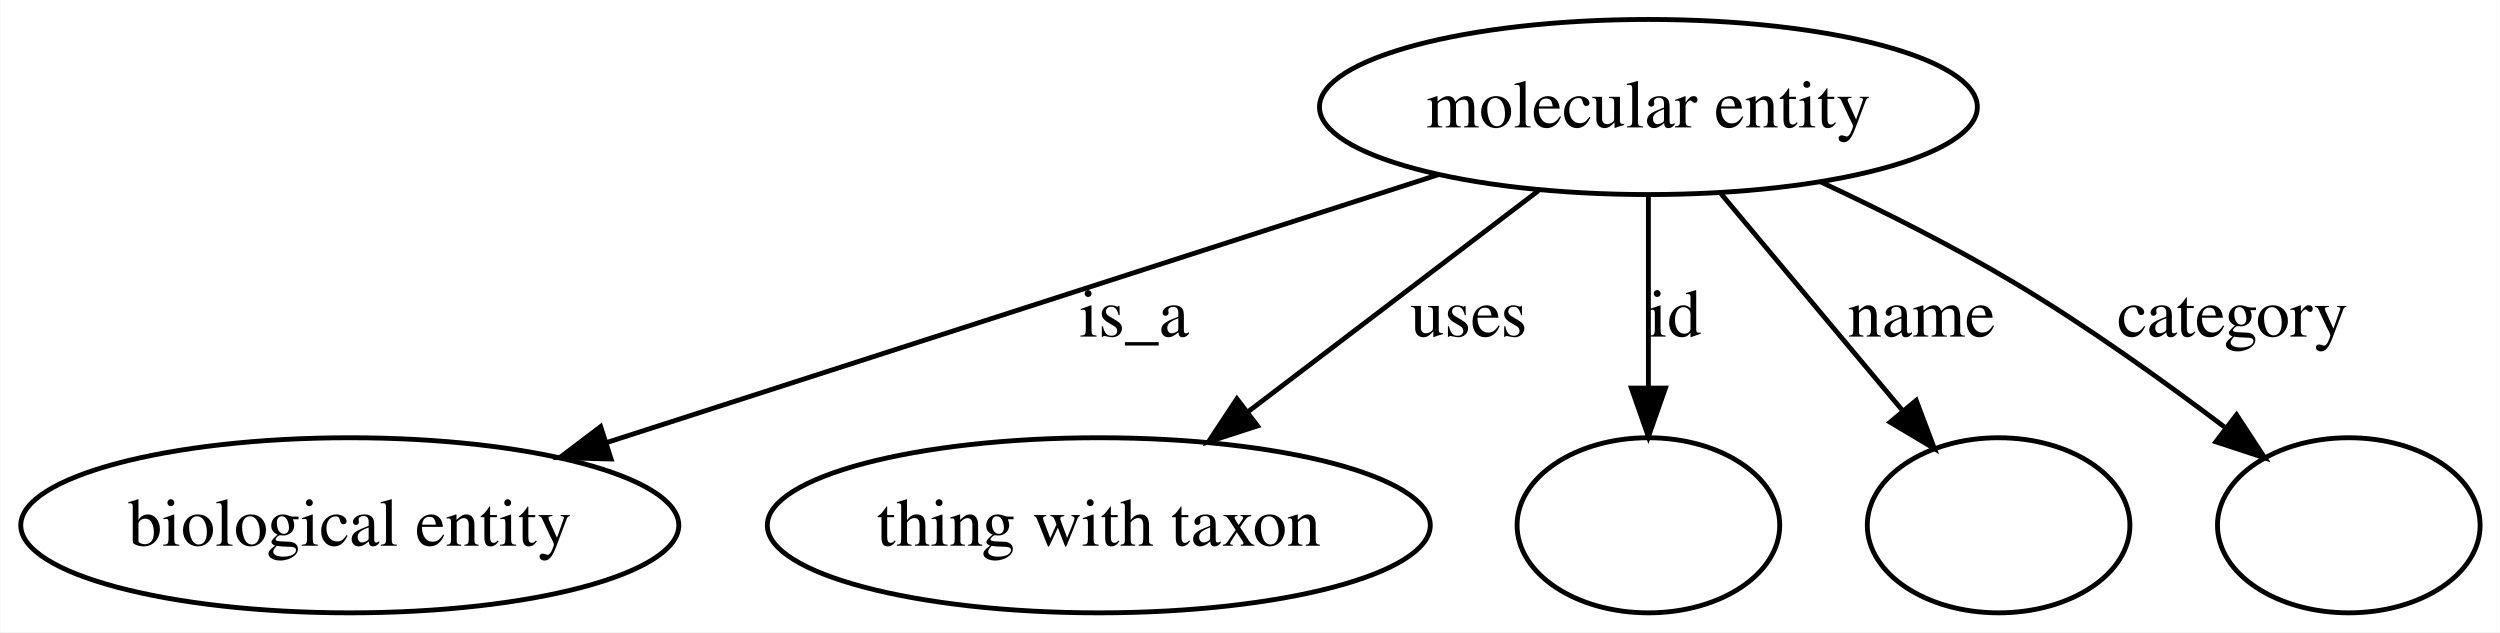
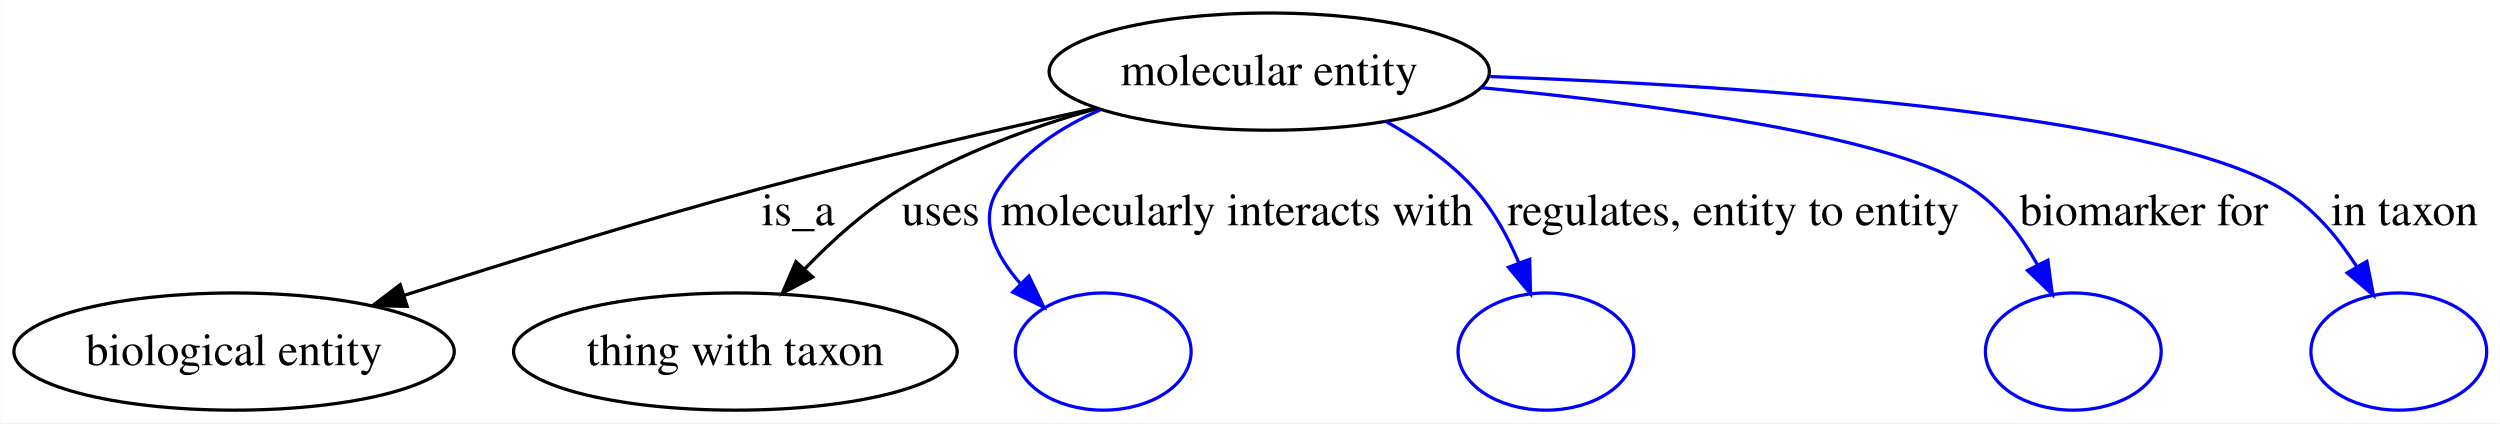
- <svg xmlns="http://www.w3.org/2000/svg" width="514pt" height="130pt" viewBox="0.00 0.00 513.82 130.00">
+ <svg xmlns="http://www.w3.org/2000/svg" width="768pt" height="130pt" viewBox="0.00 0.00 767.82 130.00">
  <g id="graph0" class="graph" transform="scale(1 1) rotate(0) translate(4 126)">
-     <polygon fill="#ffffff" stroke="transparent" points="-4,4 -4,-126 509.822,-126 509.822,4 -4,4" />
+     <polygon fill="#ffffff" stroke="transparent" points="-4,4 -4,-126 763.822,-126 763.822,4 -4,4" />
    <g id="node1" class="node">
-       <ellipse fill="none" stroke="#000000" cx="334.822" cy="-104" rx="67.628" ry="18" />
-       <text text-anchor="middle" x="334.822" y="-99.8" font-family="Times,serif" font-size="14.00" fill="#000000">molecular entity</text>
+       <ellipse fill="none" stroke="#000000" cx="385.822" cy="-104" rx="67.628" ry="18" />
+       <text text-anchor="middle" x="385.822" y="-99.8" font-family="Times,serif" font-size="14.00" fill="#000000">molecular entity</text>
    </g>
    <g id="node2" class="node">
      <ellipse fill="none" stroke="#000000" cx="67.823" cy="-18" rx="67.645" ry="18" />
      <text text-anchor="middle" x="67.823" y="-13.8" font-family="Times,serif" font-size="14.00" fill="#000000">biological entity</text>
    </g>
    <g id="edge1" class="edge">
-       <path fill="none" stroke="#000000" d="M291.628,-90.087C244.998,-75.068 170.697,-51.136 120.63,-35.009" />
-       <polygon fill="#000000" stroke="#000000" points="121.547,-31.628 110.955,-31.893 119.401,-38.29 121.547,-31.628" />
-       <text text-anchor="middle" x="229.098" y="-56.8" font-family="Times,serif" font-size="14.00" fill="#000000">is_a</text>
+       <path fill="none" stroke="#000000" d="M332.681,-92.808C302.266,-86.146 263.47,-77.214 229.271,-68 192.584,-58.116 151.706,-45.438 120.261,-35.322" />
+       <polygon fill="#000000" stroke="#000000" points="120.993,-31.881 110.401,-32.135 118.839,-38.541 120.993,-31.881" />
+       <text text-anchor="middle" x="241.098" y="-56.8" font-family="Times,serif" font-size="14.00" fill="#000000">is_a</text>
    </g>
    <g id="node3" class="node">
      <ellipse fill="none" stroke="#000000" cx="221.822" cy="-18" rx="68.155" ry="18" />
      <text text-anchor="middle" x="221.822" y="-13.8" font-family="Times,serif" font-size="14.00" fill="#000000">thing with taxon</text>
    </g>
    <g id="edge2" class="edge">
-       <path fill="none" stroke="#000000" d="M312.227,-86.803C295.059,-73.737 271.264,-55.628 252.395,-41.267" />
-       <polygon fill="#000000" stroke="#000000" points="254.456,-38.438 244.379,-35.167 250.217,-44.008 254.456,-38.438" />
-       <text text-anchor="middle" x="297.878" y="-56.8" font-family="Times,serif" font-size="14.00" fill="#000000">uses</text>
+       <path fill="none" stroke="#000000" d="M332.962,-92.697C313.178,-87.078 291.069,-79.062 272.712,-68 261.882,-61.473 251.596,-52.2 243.143,-43.409" />
+       <polygon fill="#000000" stroke="#000000" points="245.567,-40.875 236.219,-35.889 240.418,-45.616 245.567,-40.875" />
+       <text text-anchor="middle" x="284.878" y="-56.8" font-family="Times,serif" font-size="14.00" fill="#000000">uses</text>
    </g>
    <g id="node4" class="node">
-       <ellipse fill="none" stroke="#000000" cx="334.822" cy="-18" rx="27" ry="18" />
+       <ellipse fill="none" stroke="#0000ff" cx="334.822" cy="-18" rx="27" ry="18" />
    </g>
    <g id="edge3" class="edge">
-       <path fill="none" stroke="#000000" d="M334.822,-85.762C334.822,-74.36 334.822,-59.434 334.822,-46.494" />
-       <polygon fill="#000000" stroke="#000000" points="338.323,-46.212 334.822,-36.212 331.323,-46.212 338.323,-46.212" />
-       <text text-anchor="middle" x="340.267" y="-56.8" font-family="Times,serif" font-size="14.00" fill="#000000">id</text>
+       <path fill="none" stroke="#0000ff" d="M333.897,-92.234C321.628,-86.903 309.992,-79.178 302.65,-68 296.363,-58.429 301.567,-47.763 309.483,-38.749" />
+       <polygon fill="#0000ff" stroke="#0000ff" points="312,-41.181 316.578,-31.626 307.041,-36.242 312,-41.181" />
+       <text text-anchor="middle" x="375.909" y="-56.8" font-family="Times,serif" font-size="14.00" fill="#000000">molecularly interacts with</text>
    </g>
    <g id="node5" class="node">
-       <ellipse fill="none" stroke="#000000" cx="406.822" cy="-18" rx="27" ry="18" />
+       <ellipse fill="none" stroke="#0000ff" cx="470.822" cy="-18" rx="27" ry="18" />
    </g>
    <g id="edge4" class="edge">
-       <path fill="none" stroke="#000000" d="M349.741,-86.181C360.553,-73.267 375.281,-55.674 387.069,-41.594" />
-       <polygon fill="#000000" stroke="#000000" points="389.882,-43.687 393.618,-33.772 384.515,-39.193 389.882,-43.687" />
-       <text text-anchor="middle" x="390.981" y="-56.8" font-family="Times,serif" font-size="14.00" fill="#000000">name</text>
+       <path fill="none" stroke="#0000ff" d="M421.696,-88.665C431.42,-83.221 441.32,-76.332 448.822,-68 454.688,-61.487 459.185,-53.159 462.538,-45.177" />
+       <polygon fill="#0000ff" stroke="#0000ff" points="465.837,-46.348 466.076,-35.756 459.284,-43.887 465.837,-46.348" />
+       <text text-anchor="middle" x="528.416" y="-56.8" font-family="Times,serif" font-size="14.00" fill="#000000">regulates, entity to entity</text>
    </g>
    <g id="node6" class="node">
-       <ellipse fill="none" stroke="#000000" cx="478.822" cy="-18" rx="27" ry="18" />
+       <ellipse fill="none" stroke="#0000ff" cx="632.822" cy="-18" rx="27" ry="18" />
    </g>
    <g id="edge5" class="edge">
-       <path fill="none" stroke="#000000" d="M370.229,-88.6C382.973,-82.645 397.29,-75.466 409.822,-68 424.796,-59.08 440.601,-47.78 453.301,-38.181" />
-       <polygon fill="#000000" stroke="#000000" points="455.743,-40.719 461.549,-31.857 451.483,-35.164 455.743,-40.719" />
-       <text text-anchor="middle" x="454.919" y="-56.8" font-family="Times,serif" font-size="14.00" fill="#000000">category</text>
+       <path fill="none" stroke="#0000ff" d="M451.118,-99.045C505.465,-93.857 577.703,-84.166 601.822,-68 610.296,-62.321 616.876,-53.462 621.751,-44.77" />
+       <polygon fill="#0000ff" stroke="#0000ff" points="625.016,-46.068 626.38,-35.562 618.761,-42.924 625.016,-46.068" />
+       <text text-anchor="middle" x="654.5" y="-56.8" font-family="Times,serif" font-size="14.00" fill="#000000">biomarker for</text>
+     </g>
+     <g id="node7" class="node">
+       <ellipse fill="none" stroke="#0000ff" cx="732.822" cy="-18" rx="27" ry="18" />
+     </g>
+     <g id="edge6" class="edge">
+       <path fill="none" stroke="#0000ff" d="M453.699,-102.475C532.546,-99.619 656.925,-91.43 696.822,-68 706.369,-62.394 714.081,-53.148 719.881,-44.122" />
+       <polygon fill="#0000ff" stroke="#0000ff" points="723.007,-45.709 725.041,-35.312 716.966,-42.172 723.007,-45.709" />
+       <text text-anchor="middle" x="734.569" y="-56.8" font-family="Times,serif" font-size="14.00" fill="#000000">in taxon</text>
    </g>
  </g>
</svg>
